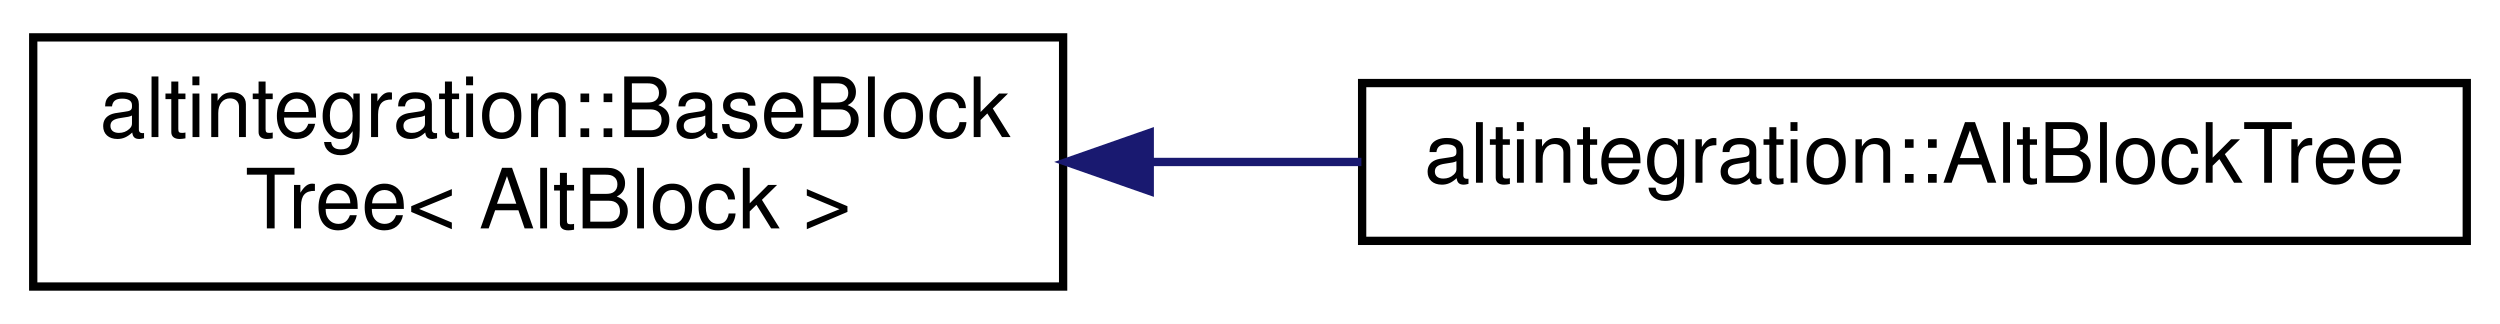
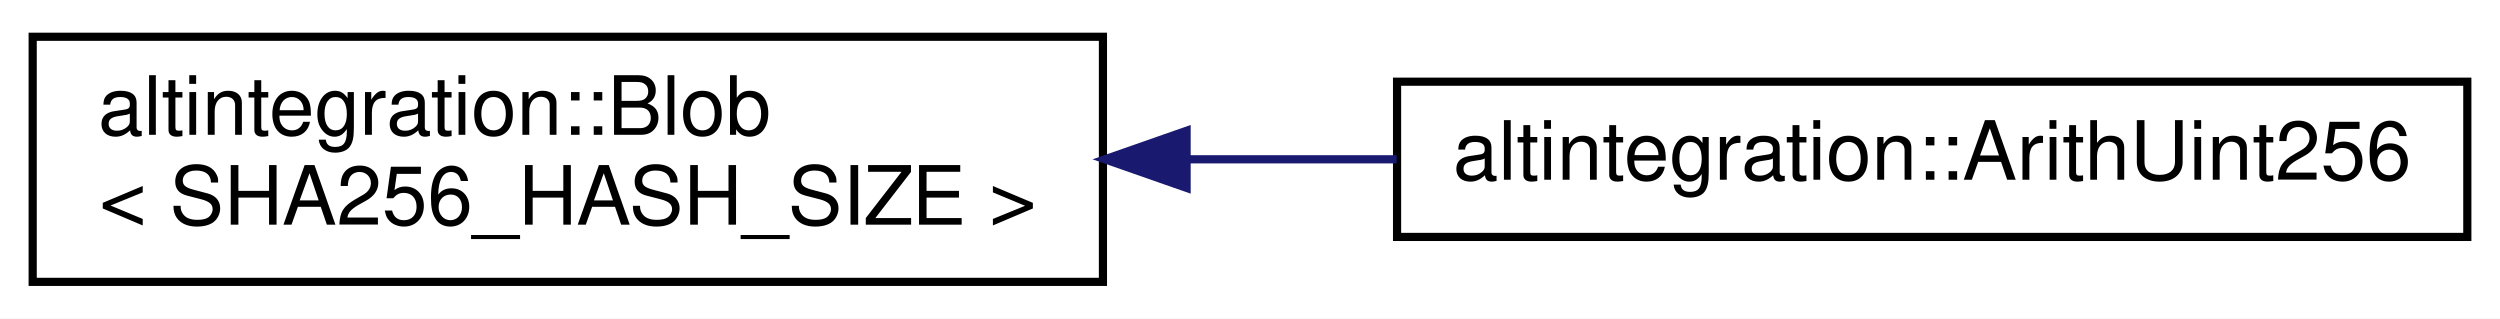
- <svg xmlns="http://www.w3.org/2000/svg" xmlns:xlink="http://www.w3.org/1999/xlink" width="301pt" height="39pt" viewBox="0.00 0.00 301.00 39.00">
+ <svg xmlns="http://www.w3.org/2000/svg" xmlns:xlink="http://www.w3.org/1999/xlink" width="306pt" height="39pt" viewBox="0.00 0.00 306.00 39.00">
  <g id="graph0" class="graph" transform="scale(1 1) rotate(0) translate(4 35)">
-     <polygon fill="white" stroke="transparent" points="-4,4 -4,-35 297,-35 297,4 -4,4" />
+     <polygon fill="white" stroke="transparent" points="-4,4 -4,-35 302,-35 302,4 -4,4" />
    <g id="node1" class="node">
      <g id="a_node1">
-         <a xlink:href="structaltintegration_1_1BaseBlockTree.html" target="_top" xlink:title=" ">
-           <polygon fill="white" stroke="black" points="0,-0.5 0,-30.5 124,-30.5 124,-0.5 0,-0.5" />
-           <text text-anchor="start" x="8" y="-18.5" font-family="Helvetica,sans-Serif" font-size="10.00">altintegration::BaseBlock</text>
-           <text text-anchor="middle" x="62" y="-7.5" font-family="Helvetica,sans-Serif" font-size="10.00">Tree&lt; AltBlock &gt;</text>
+         <a xlink:href="structaltintegration_1_1Blob.html" target="_top" xlink:title=" ">
+           <polygon fill="white" stroke="black" points="0,-0.5 0,-30.5 131,-30.5 131,-0.5 0,-0.5" />
+           <text text-anchor="start" x="8" y="-18.5" font-family="Helvetica,sans-Serif" font-size="10.00">altintegration::Blob</text>
+           <text text-anchor="middle" x="65.5" y="-7.5" font-family="Helvetica,sans-Serif" font-size="10.00">&lt; SHA256_HASH_SIZE &gt;</text>
        </a>
      </g>
    </g>
    <g id="node2" class="node">
      <g id="a_node2">
-         <a xlink:href="structaltintegration_1_1AltBlockTree.html" target="_top" xlink:title="Represents simplified view on Altchain's block tree, maintains VBK tree and BTC tree.">
-           <polygon fill="white" stroke="black" points="160,-6 160,-25 293,-25 293,-6 160,-6" />
-           <text text-anchor="middle" x="226.5" y="-13" font-family="Helvetica,sans-Serif" font-size="10.00">altintegration::AltBlockTree</text>
+         <a xlink:href="classaltintegration_1_1ArithUint256.html" target="_top" xlink:title="256-bit unsigned big integer.">
+           <polygon fill="white" stroke="black" points="167,-6 167,-25 298,-25 298,-6 167,-6" />
+           <text text-anchor="middle" x="232.5" y="-13" font-family="Helvetica,sans-Serif" font-size="10.00">altintegration::ArithUint256</text>
        </a>
      </g>
    </g>
    <g id="edge1" class="edge">
-       <path fill="none" stroke="midnightblue" d="M134.61,-15.5C143.03,-15.5 151.58,-15.5 159.91,-15.5" />
-       <polygon fill="midnightblue" stroke="midnightblue" points="134.43,-12 124.43,-15.5 134.43,-19 134.43,-12" />
+       <path fill="none" stroke="midnightblue" d="M141.24,-15.5C149.82,-15.5 158.52,-15.5 166.95,-15.5" />
+       <polygon fill="midnightblue" stroke="midnightblue" points="141.24,-12 131.24,-15.5 141.24,-19 141.24,-12" />
    </g>
  </g>
</svg>
